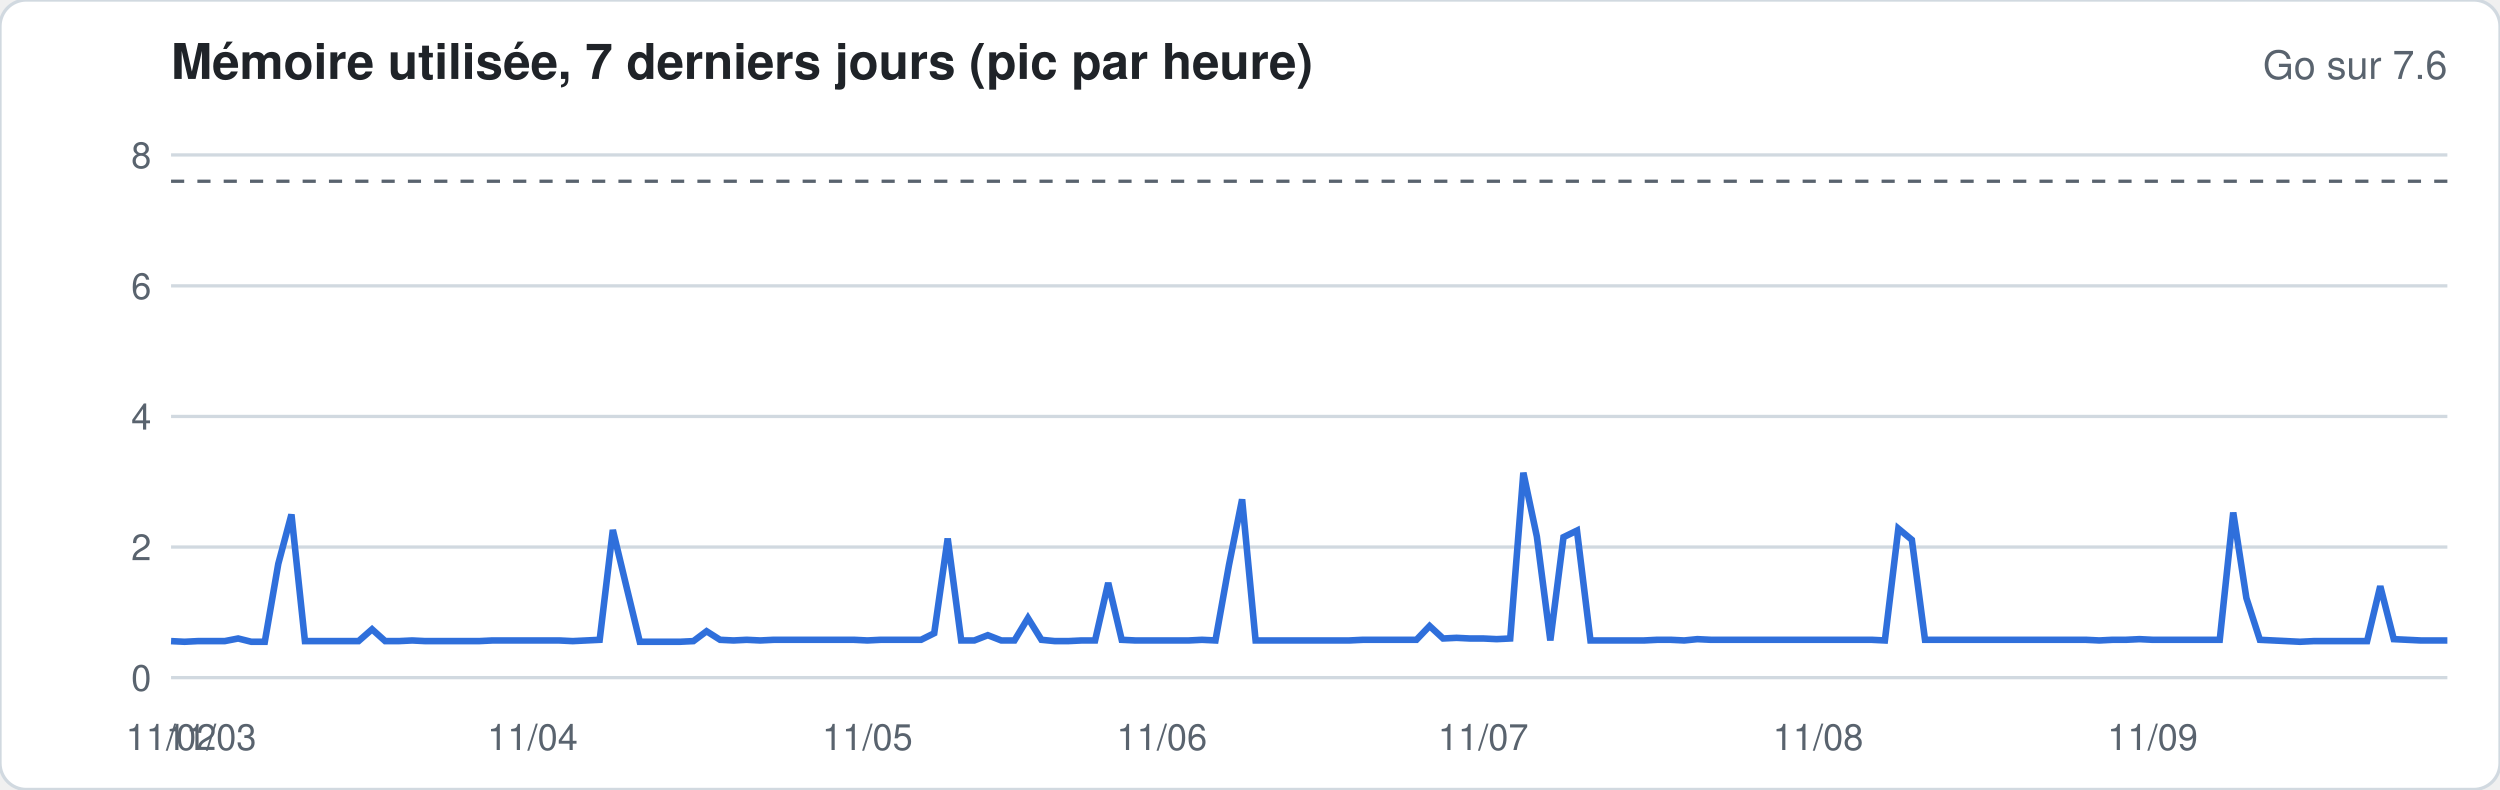
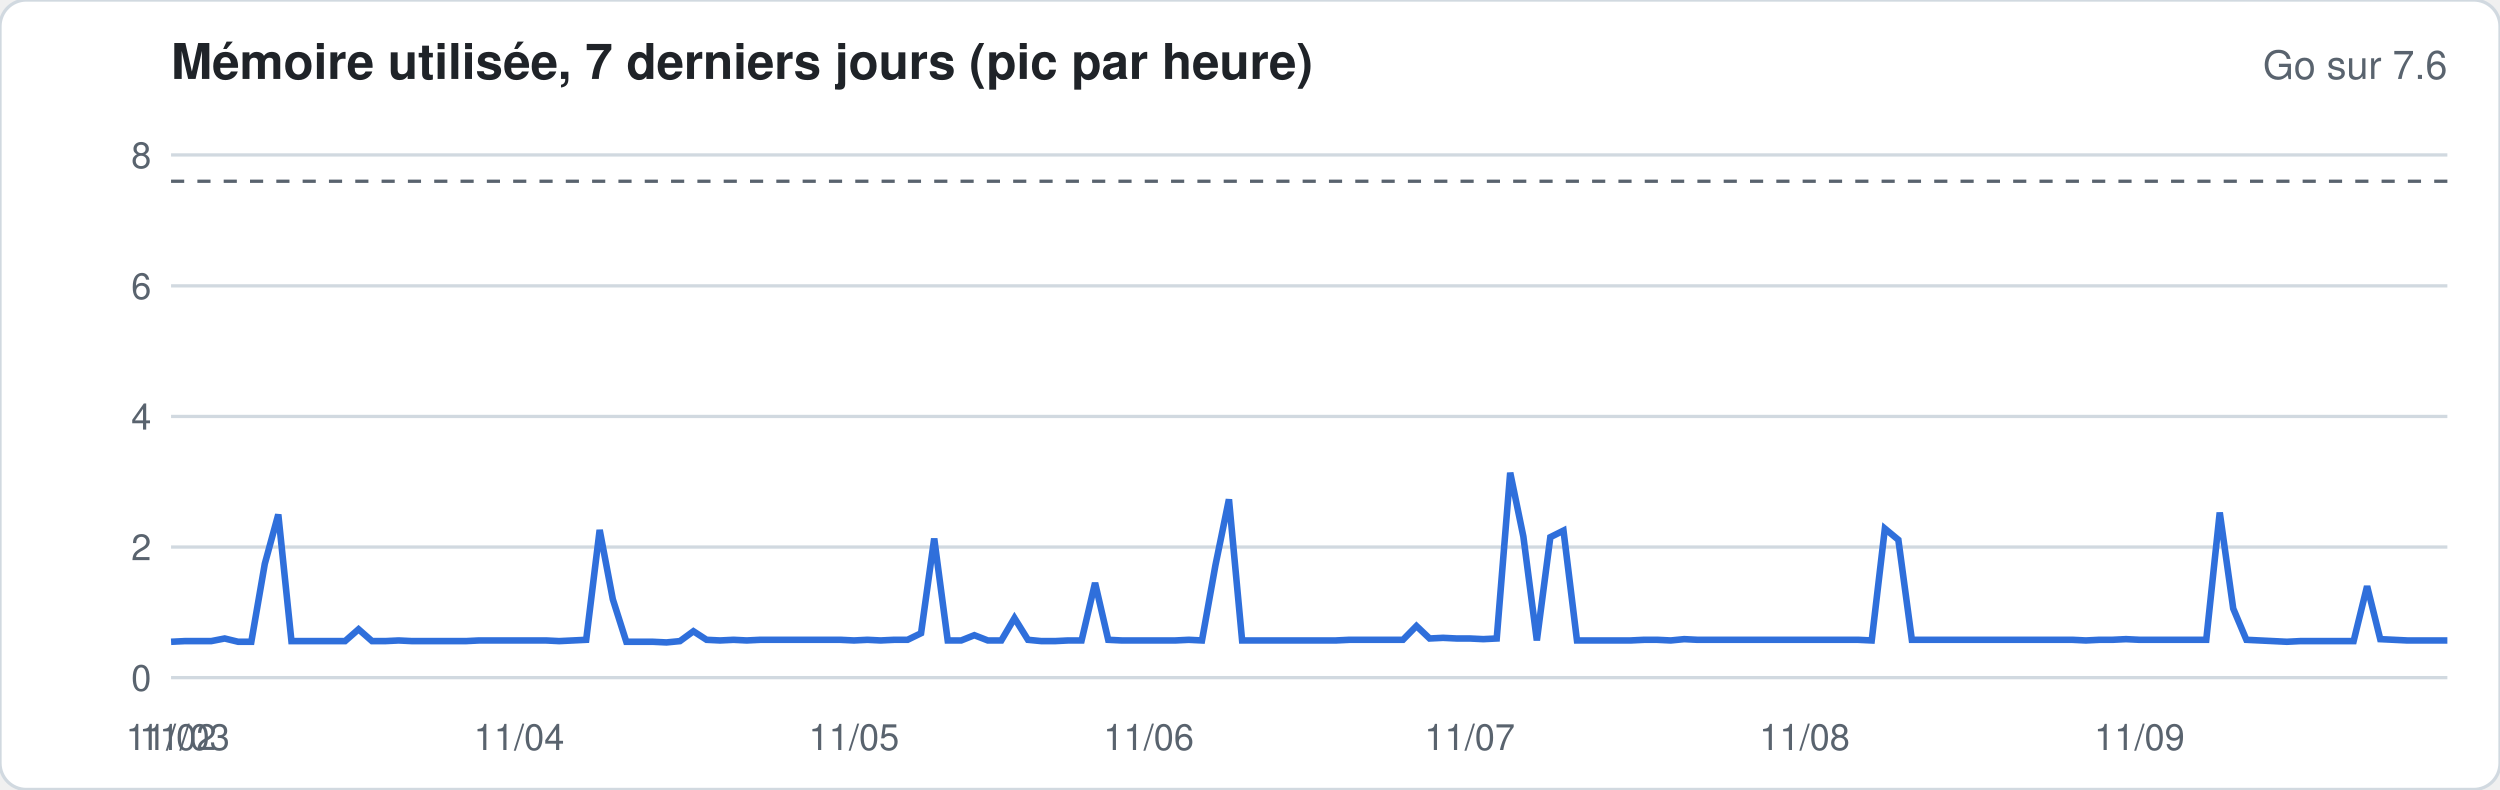
<svg xmlns="http://www.w3.org/2000/svg" width="760" height="240" viewBox="0 0 760 240" font-family="-apple-system,Segoe UI,Helvetica,Arial,sans-serif">
  <rect width="760" height="240" rx="8" fill="#ffffff" stroke="#d1d9e0" />
  <text x="52" y="24" font-size="15" font-weight="600" fill="#1f2328">Mémoire utilisée, 7 derniers jours (pic par heure)</text>
  <text x="744" y="24" font-size="12" fill="#59636e" text-anchor="end">Go sur 7.6</text>
  <line x1="52" x2="744" y1="206.0" y2="206.0" stroke="#d1d9e0" stroke-width="1" />
  <text x="46" y="210.0" font-size="11" fill="#59636e" text-anchor="end">0</text>
  <line x1="52" x2="744" y1="166.3" y2="166.3" stroke="#d1d9e0" stroke-width="1" />
  <text x="46" y="170.3" font-size="11" fill="#59636e" text-anchor="end">2</text>
  <line x1="52" x2="744" y1="126.6" y2="126.6" stroke="#d1d9e0" stroke-width="1" />
  <text x="46" y="130.6" font-size="11" fill="#59636e" text-anchor="end">4</text>
  <line x1="52" x2="744" y1="86.9" y2="86.9" stroke="#d1d9e0" stroke-width="1" />
  <text x="46" y="90.9" font-size="11" fill="#59636e" text-anchor="end">6</text>
  <line x1="52" x2="744" y1="47.1" y2="47.1" stroke="#d1d9e0" stroke-width="1" />
  <text x="46" y="51.1" font-size="11" fill="#59636e" text-anchor="end">8</text>
  <line x1="52" x2="744" y1="55.1" y2="55.1" stroke="#59636e" stroke-dasharray="4 4" />
-   <polyline fill="none" stroke="#2f6fdb" stroke-width="2" points="52.0,194.9 56.1,195.1 60.1,194.9 64.2,194.9 68.3,194.9 72.4,194.1 76.4,195.1 80.5,195.1 84.6,171.4 88.6,156.4 92.7,194.9 96.8,194.9 100.8,194.9 104.9,194.9 109.0,194.9 113.1,191.3 117.1,194.9 121.2,194.9 125.3,194.7 129.3,194.9 133.4,194.9 137.5,194.9 141.6,194.9 145.6,194.9 149.7,194.7 153.8,194.7 157.8,194.7 161.9,194.7 166.0,194.7 170.0,194.7 174.1,194.9 178.2,194.7 182.3,194.5 186.3,161.1 190.4,178.2 194.5,195.1 198.5,195.1 202.6,195.1 206.7,195.1 210.8,194.9 214.8,191.9 218.9,194.5 223.0,194.7 227.0,194.5 231.1,194.7 235.2,194.5 239.2,194.5 243.3,194.5 247.4,194.5 251.5,194.5 255.5,194.5 259.6,194.5 263.7,194.7 267.7,194.5 271.8,194.5 275.9,194.5 280.0,194.5 284.0,192.5 288.1,163.7 292.2,194.7 296.2,194.7 300.3,193.1 304.4,194.7 308.4,194.7 312.5,187.9 316.6,194.5 320.7,194.9 324.7,194.9 328.8,194.7 332.9,194.7 336.9,177.2 341.0,194.5 345.1,194.7 349.2,194.7 353.2,194.7 357.3,194.7 361.4,194.7 365.4,194.5 369.5,194.7 373.6,171.8 377.6,151.8 381.7,194.7 385.8,194.7 389.9,194.7 393.9,194.7 398.0,194.7 402.1,194.7 406.1,194.7 410.2,194.7 414.3,194.5 418.4,194.5 422.4,194.5 426.5,194.5 430.6,194.5 434.6,190.3 438.7,194.1 442.8,193.9 446.8,194.1 450.9,194.1 455.0,194.3 459.1,194.1 463.1,143.7 467.2,163.1 471.3,194.7 475.3,163.3 479.4,161.3 483.5,194.7 487.6,194.7 491.6,194.7 495.7,194.7 499.8,194.7 503.8,194.5 507.9,194.5 512.0,194.7 516.0,194.3 520.1,194.5 524.2,194.5 528.3,194.5 532.3,194.5 536.4,194.5 540.5,194.5 544.5,194.5 548.6,194.5 552.7,194.5 556.8,194.5 560.8,194.5 564.9,194.5 569.0,194.5 573.0,194.7 577.1,160.7 581.2,164.1 585.2,194.5 589.3,194.5 593.4,194.5 597.5,194.5 601.5,194.5 605.6,194.5 609.7,194.5 613.7,194.5 617.8,194.5 621.9,194.5 626.0,194.5 630.0,194.5 634.1,194.5 638.2,194.7 642.2,194.5 646.3,194.5 650.4,194.3 654.4,194.5 658.5,194.5 662.6,194.5 666.7,194.5 670.7,194.5 674.8,194.5 678.9,155.8 682.9,181.8 687.0,194.5 691.1,194.7 695.2,194.9 699.2,195.1 703.3,194.9 707.4,194.9 711.4,194.9 715.5,194.9 719.6,194.9 723.6,178.2 727.7,194.3 731.8,194.5 735.9,194.7 739.9,194.7 744.0,194.7" />
+   <polyline fill="none" stroke="#2f6fdb" stroke-width="2" points="52.0,195.1 56.1,194.9 60.1,194.9 64.2,194.9 68.3,194.1 72.4,195.1 76.4,195.1 80.5,171.4 84.6,156.4 88.6,194.9 92.7,194.9 96.8,194.9 100.8,194.9 104.9,194.9 109.0,191.3 113.1,194.9 117.1,194.9 121.2,194.7 125.3,194.9 129.3,194.9 133.4,194.9 137.5,194.9 141.6,194.9 145.6,194.7 149.7,194.7 153.8,194.7 157.8,194.7 161.9,194.7 166.0,194.7 170.0,194.9 174.1,194.7 178.2,194.5 182.3,161.1 186.3,182.2 190.4,195.1 194.5,195.1 198.5,195.1 202.6,195.3 206.7,194.9 210.8,191.9 214.8,194.5 218.9,194.7 223.0,194.5 227.0,194.7 231.1,194.5 235.2,194.5 239.2,194.5 243.3,194.5 247.4,194.5 251.5,194.5 255.5,194.5 259.6,194.7 263.7,194.5 267.7,194.7 271.8,194.5 275.9,194.5 280.0,192.5 284.0,163.7 288.1,194.7 292.2,194.7 296.2,193.1 300.3,194.7 304.4,194.7 308.4,187.9 312.5,194.5 316.6,194.9 320.7,194.9 324.7,194.7 328.8,194.7 332.9,177.2 336.9,194.5 341.0,194.7 345.1,194.7 349.2,194.7 353.2,194.7 357.3,194.7 361.4,194.5 365.4,194.7 369.5,171.8 373.6,151.8 377.6,194.7 381.7,194.7 385.8,194.7 389.9,194.7 393.9,194.7 398.0,194.7 402.1,194.7 406.1,194.7 410.2,194.5 414.3,194.5 418.4,194.5 422.4,194.5 426.5,194.5 430.6,190.3 434.6,194.1 438.7,193.9 442.8,194.1 446.8,194.1 450.9,194.3 455.0,194.1 459.1,143.7 463.1,163.1 467.2,194.7 471.3,163.3 475.3,161.3 479.4,194.7 483.5,194.7 487.6,194.7 491.6,194.7 495.7,194.7 499.8,194.5 503.8,194.5 507.9,194.7 512.0,194.3 516.0,194.5 520.1,194.5 524.2,194.5 528.3,194.5 532.3,194.5 536.4,194.5 540.5,194.5 544.5,194.5 548.6,194.5 552.7,194.5 556.8,194.5 560.8,194.5 564.9,194.5 569.0,194.7 573.0,160.7 577.1,164.1 581.2,194.5 585.2,194.5 589.3,194.5 593.4,194.5 597.5,194.5 601.5,194.5 605.6,194.5 609.7,194.5 613.7,194.5 617.8,194.5 621.9,194.5 626.0,194.5 630.0,194.5 634.1,194.7 638.2,194.5 642.2,194.5 646.3,194.3 650.4,194.5 654.4,194.5 658.5,194.5 662.6,194.5 666.7,194.5 670.7,194.5 674.8,155.8 678.9,185.0 682.9,194.5 687.0,194.7 691.1,194.9 695.2,195.1 699.2,194.9 703.3,194.9 707.4,194.9 711.4,194.9 715.5,194.9 719.6,178.2 723.6,194.3 727.7,194.5 731.8,194.7 735.9,194.7 739.9,194.7 744.0,194.7" />
  <text x="52.0" y="228" font-size="11" fill="#59636e" text-anchor="middle">11/02</text>
-   <text x="64.2" y="228" font-size="11" fill="#59636e" text-anchor="middle">11/03</text>
-   <text x="161.9" y="228" font-size="11" fill="#59636e" text-anchor="middle">11/04</text>
-   <text x="263.7" y="228" font-size="11" fill="#59636e" text-anchor="middle">11/05</text>
-   <text x="353.2" y="228" font-size="11" fill="#59636e" text-anchor="middle">11/06</text>
-   <text x="450.9" y="228" font-size="11" fill="#59636e" text-anchor="middle">11/07</text>
-   <text x="552.7" y="228" font-size="11" fill="#59636e" text-anchor="middle">11/08</text>
-   <text x="654.4" y="228" font-size="11" fill="#59636e" text-anchor="middle">11/09</text>
+   <text x="56.1" y="228" font-size="11" fill="#59636e" text-anchor="middle">11/03</text>
+   <text x="157.8" y="228" font-size="11" fill="#59636e" text-anchor="middle">11/04</text>
+   <text x="259.6" y="228" font-size="11" fill="#59636e" text-anchor="middle">11/05</text>
+   <text x="349.2" y="228" font-size="11" fill="#59636e" text-anchor="middle">11/06</text>
+   <text x="446.8" y="228" font-size="11" fill="#59636e" text-anchor="middle">11/07</text>
+   <text x="548.6" y="228" font-size="11" fill="#59636e" text-anchor="middle">11/08</text>
+   <text x="650.4" y="228" font-size="11" fill="#59636e" text-anchor="middle">11/09</text>
</svg>
